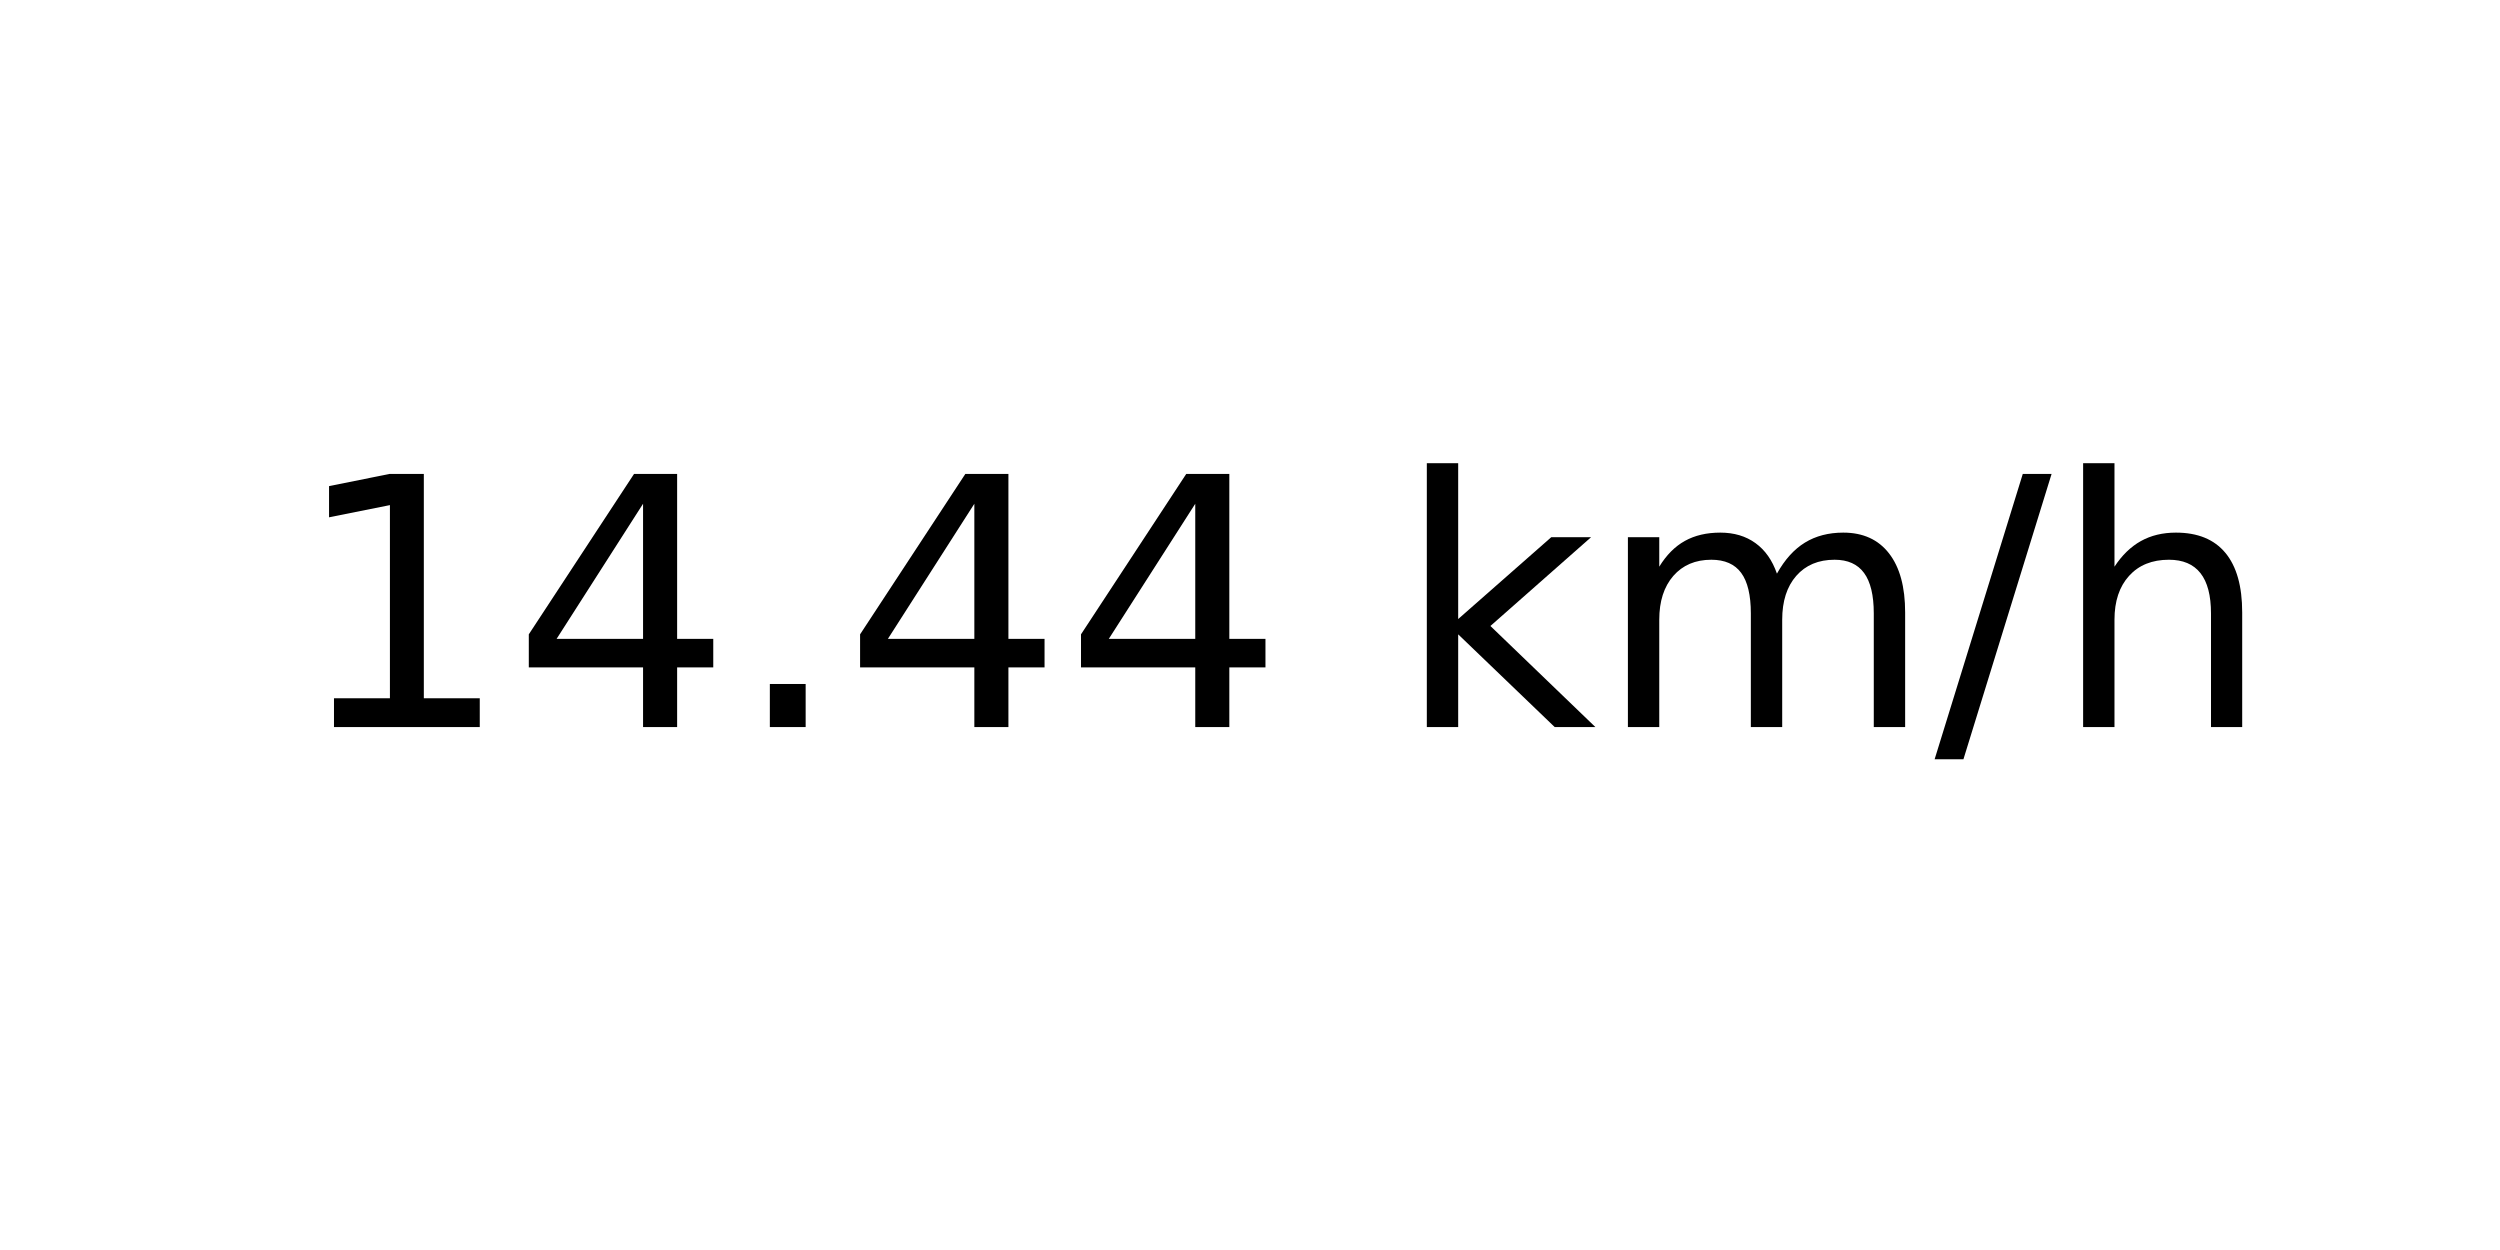
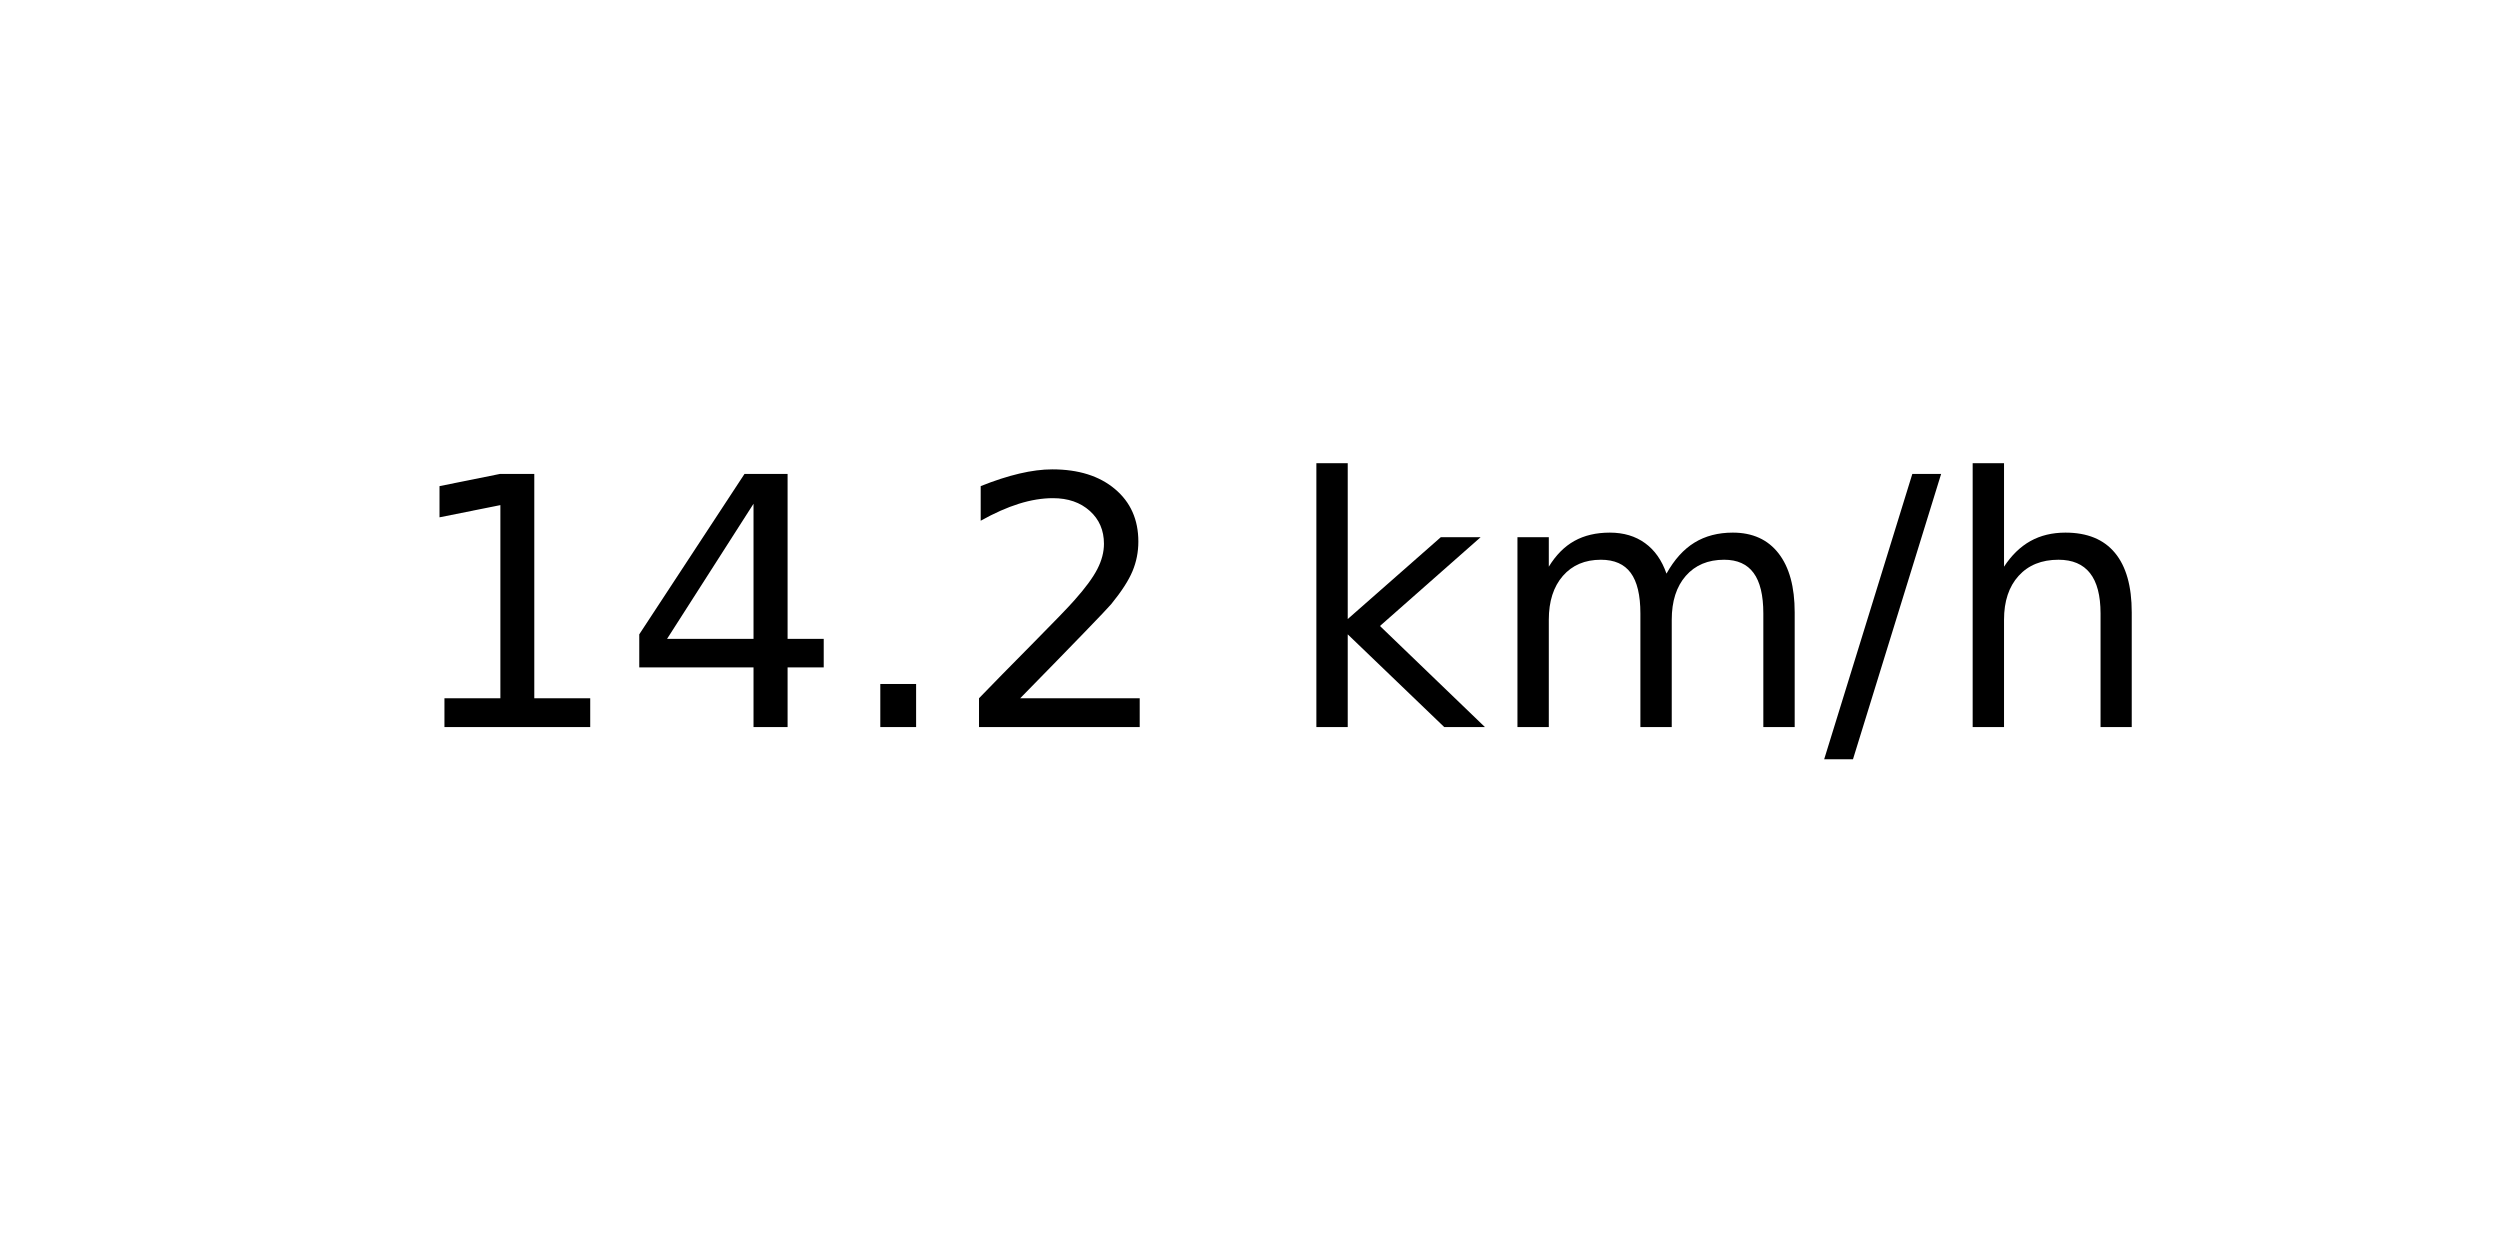
<svg xmlns="http://www.w3.org/2000/svg" xmlns:xlink="http://www.w3.org/1999/xlink" width="72pt" height="36pt" viewBox="0 0 72 36" version="1.1">
  <defs>
    <style type="text/css">*{stroke-linejoin: round; stroke-linecap: butt}</style>
  </defs>
  <g id="figure_1">
    <g id="axes_1">
      <g id="text_1">
-         <g transform="translate(8.378125 20.93937) scale(0.1 -0.1)">
+         <g transform="translate(11.55937 20.93937) scale(0.1 -0.1)">
          <defs>
            <path id="DejaVuSans-31" d="M 794 531  L 1825 531  L 1825 4091  L 703 3866  L 703 4441  L 1819 4666  L 2450 4666  L 2450 531  L 3481 531  L 3481 0  L 794 0  L 794 531  z " transform="scale(0.015625)" />
            <path id="DejaVuSans-34" d="M 2419 4116  L 825 1625  L 2419 1625  L 2419 4116  z M 2253 4666  L 3047 4666  L 3047 1625  L 3713 1625  L 3713 1100  L 3047 1100  L 3047 0  L 2419 0  L 2419 1100  L 313 1100  L 313 1709  L 2253 4666  z " transform="scale(0.015625)" />
            <path id="DejaVuSans-2e" d="M 684 794  L 1344 794  L 1344 0  L 684 0  L 684 794  z " transform="scale(0.015625)" />
+             <path id="DejaVuSans-32" d="M 1228 531  L 3431 531  L 3431 0  L 469 0  L 469 531  Q 828 903 1448 1529  Q 2069 2156 2228 2338  Q 2531 2678 2651 2914  Q 2772 3150 2772 3378  Q 2772 3750 2511 3984  Q 2250 4219 1831 4219  Q 1534 4219 1204 4116  Q 875 4013 500 3803  L 500 4441  Q 881 4594 1212 4672  Q 1544 4750 1819 4750  Q 2544 4750 2975 4387  Q 3406 4025 3406 3419  Q 3406 3131 3298 2873  Q 3191 2616 2906 2266  Q 2828 2175 2409 1742  Q 1991 1309 1228 531  z " transform="scale(0.015625)" />
            <path id="DejaVuSans-20" transform="scale(0.015625)" />
            <path id="DejaVuSans-6b" d="M 581 4863  L 1159 4863  L 1159 1991  L 2875 3500  L 3609 3500  L 1753 1863  L 3688 0  L 2938 0  L 1159 1709  L 1159 0  L 581 0  L 581 4863  z " transform="scale(0.015625)" />
            <path id="DejaVuSans-6d" d="M 3328 2828  Q 3544 3216 3844 3400  Q 4144 3584 4550 3584  Q 5097 3584 5394 3201  Q 5691 2819 5691 2113  L 5691 0  L 5113 0  L 5113 2094  Q 5113 2597 4934 2840  Q 4756 3084 4391 3084  Q 3944 3084 3684 2787  Q 3425 2491 3425 1978  L 3425 0  L 2847 0  L 2847 2094  Q 2847 2600 2669 2842  Q 2491 3084 2119 3084  Q 1678 3084 1418 2786  Q 1159 2488 1159 1978  L 1159 0  L 581 0  L 581 3500  L 1159 3500  L 1159 2956  Q 1356 3278 1631 3431  Q 1906 3584 2284 3584  Q 2666 3584 2933 3390  Q 3200 3197 3328 2828  z " transform="scale(0.015625)" />
            <path id="DejaVuSans-2f" d="M 1625 4666  L 2156 4666  L 531 -594  L 0 -594  L 1625 4666  z " transform="scale(0.015625)" />
            <path id="DejaVuSans-68" d="M 3513 2113  L 3513 0  L 2938 0  L 2938 2094  Q 2938 2591 2744 2837  Q 2550 3084 2163 3084  Q 1697 3084 1428 2787  Q 1159 2491 1159 1978  L 1159 0  L 581 0  L 581 4863  L 1159 4863  L 1159 2956  Q 1366 3272 1645 3428  Q 1925 3584 2291 3584  Q 2894 3584 3203 3211  Q 3513 2838 3513 2113  z " transform="scale(0.015625)" />
          </defs>
          <use xlink:href="#DejaVuSans-31" />
          <use xlink:href="#DejaVuSans-34" x="63.623" />
          <use xlink:href="#DejaVuSans-2e" x="127.246" />
-           <use xlink:href="#DejaVuSans-34" x="159.033" />
-           <use xlink:href="#DejaVuSans-34" x="222.656" />
-           <use xlink:href="#DejaVuSans-20" x="286.279" />
-           <use xlink:href="#DejaVuSans-6b" x="318.066" />
-           <use xlink:href="#DejaVuSans-6d" x="375.977" />
-           <use xlink:href="#DejaVuSans-2f" x="473.389" />
-           <use xlink:href="#DejaVuSans-68" x="507.08" />
+           <use xlink:href="#DejaVuSans-32" x="159.033" />
+           <use xlink:href="#DejaVuSans-20" x="222.656" />
+           <use xlink:href="#DejaVuSans-6b" x="254.443" />
+           <use xlink:href="#DejaVuSans-6d" x="312.354" />
+           <use xlink:href="#DejaVuSans-2f" x="409.766" />
+           <use xlink:href="#DejaVuSans-68" x="443.457" />
        </g>
      </g>
    </g>
  </g>
</svg>
